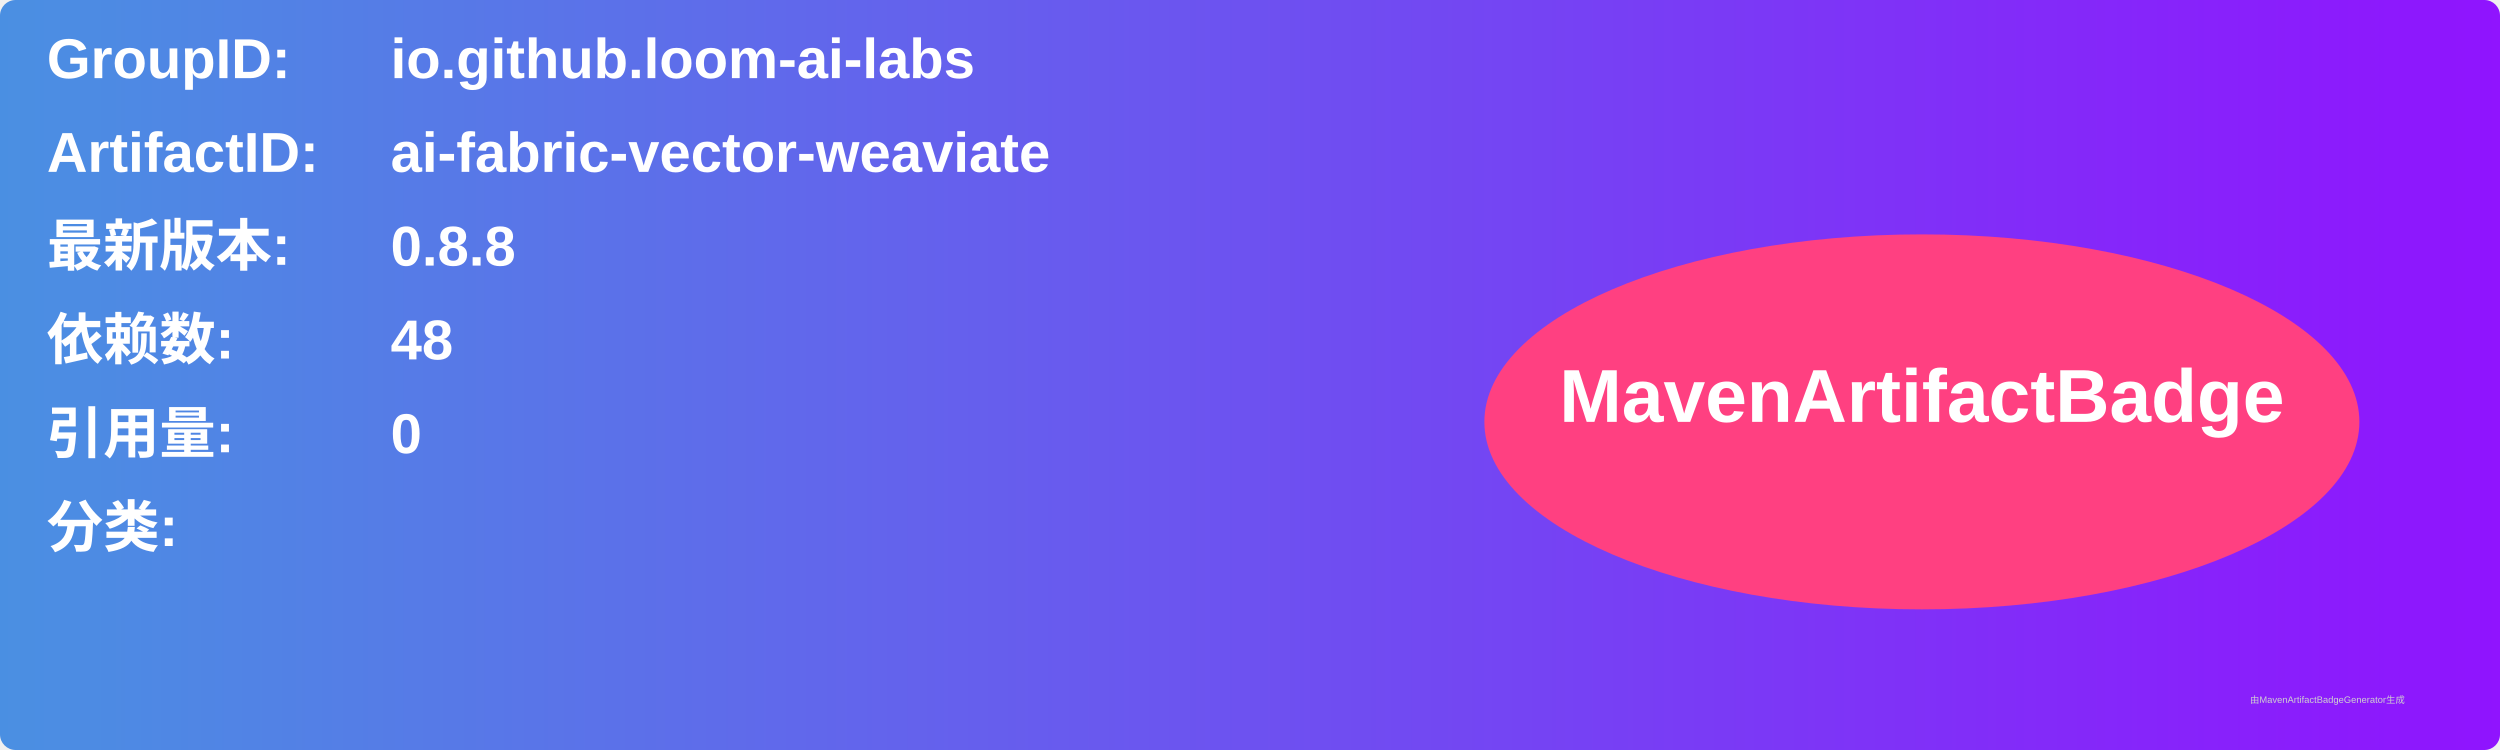
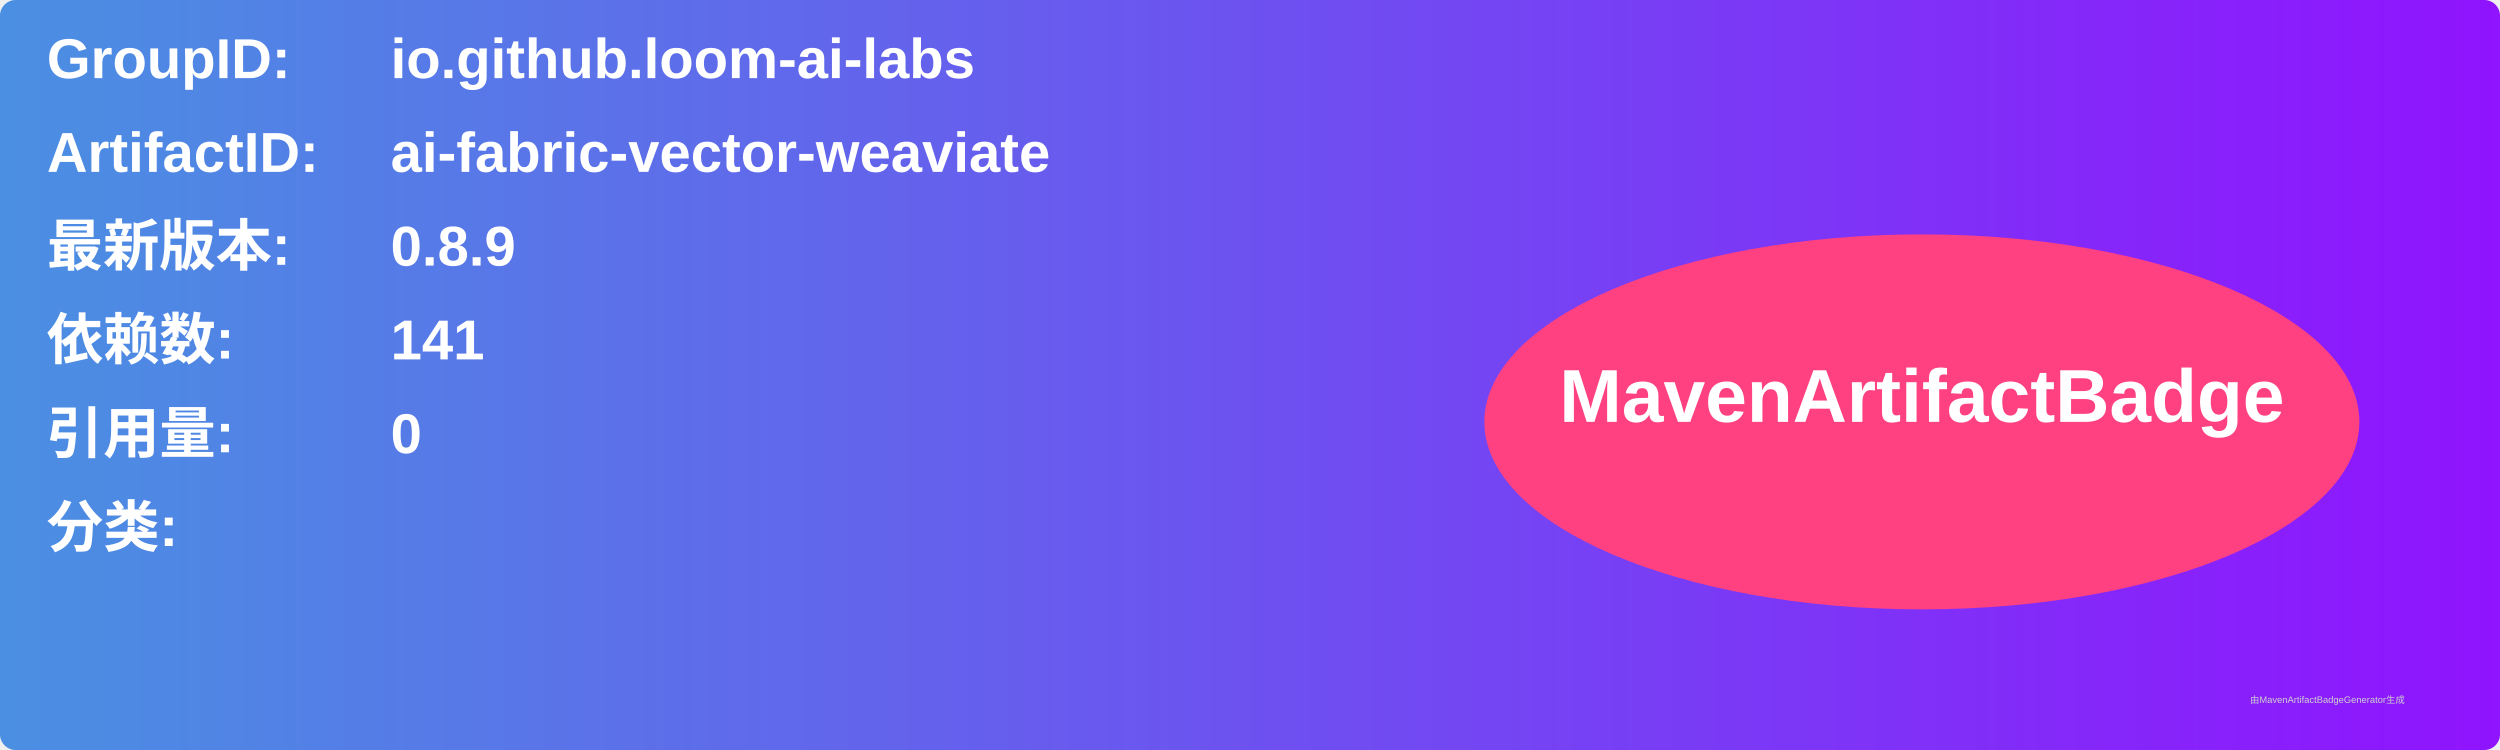
<svg xmlns="http://www.w3.org/2000/svg" width="800" height="240" viewBox="0 0 800 240">
  <linearGradient id="grad" x1="0%" y1="0%" x2="100%" y2="0%">
    <stop offset="0%" stop-color="#4a90e2" />
    <stop offset="100%" stop-color="#9013fe" />
  </linearGradient>
  <rect width="100%" height="100%" rx="5" ry="5" fill="url(#grad)" />
  <g transform="translate(15, 15)">
    <text x="0" y="10" font-family="Arial" font-size="18" fill="white" font-weight="bold" width="260">GroupID:</text>
    <text x="110" y="10" font-family="Arial" font-size="18" fill="white" font-weight="bold" width="460">io.github.loom-ai-labs</text>
    <text x="0" y="40" font-family="Arial" font-size="18" fill="white" font-weight="bold" width="260">ArtifactID:</text>
    <text x="110" y="40" font-family="Arial" font-size="18" fill="white" font-weight="bold" width="460">ai-fabric-vector-weaviate</text>
    <text x="0" y="70" font-family="Arial" font-size="18" fill="white" font-weight="bold">最新版本:</text>
    <text x="110" y="70" font-family="Arial" font-size="18" fill="white" font-weight="bold">
-       <tspan font-weight="bold">0.8.8</tspan>
+       <tspan font-weight="bold">0.8.9</tspan>
    </text>
    <text x="0" y="100" font-family="Arial" font-size="18" fill="white" font-weight="bold">依赖数: </text>
    <text x="110" y="100" font-family="Arial" font-size="18" fill="white">
-       <tspan font-weight="bold">48</tspan>
+       <tspan font-weight="bold">141</tspan>
    </text>
    <text x="0" y="130" font-family="Arial" font-size="18" fill="white" font-weight="bold">引用量: </text>
    <text x="110" y="130" font-family="Arial" font-size="18" fill="white">
      <tspan font-weight="bold">0</tspan>
    </text>
    <text x="0" y="160" font-family="Arial" font-size="18" fill="white" font-weight="bold">分类:</text>
    <text x="10" y="190" font-family="Arial" font-size="10" fill="white">
      <tspan font-weight="bold" />
    </text>
    <ellipse cx="600" cy="120" rx="140" ry="60" fill="#ff4081" />
    <text x="600" y="120" text-anchor="middle" font-family="Arial" font-size="24" fill="white" font-weight="bold">MavenArtifactBadge</text>
  </g>
  <text x="720" y="225" font-family="Arial" font-size="3" fill="#d0d0d0">由MavenArtifactBadgeGenerator生成</text>
</svg>
